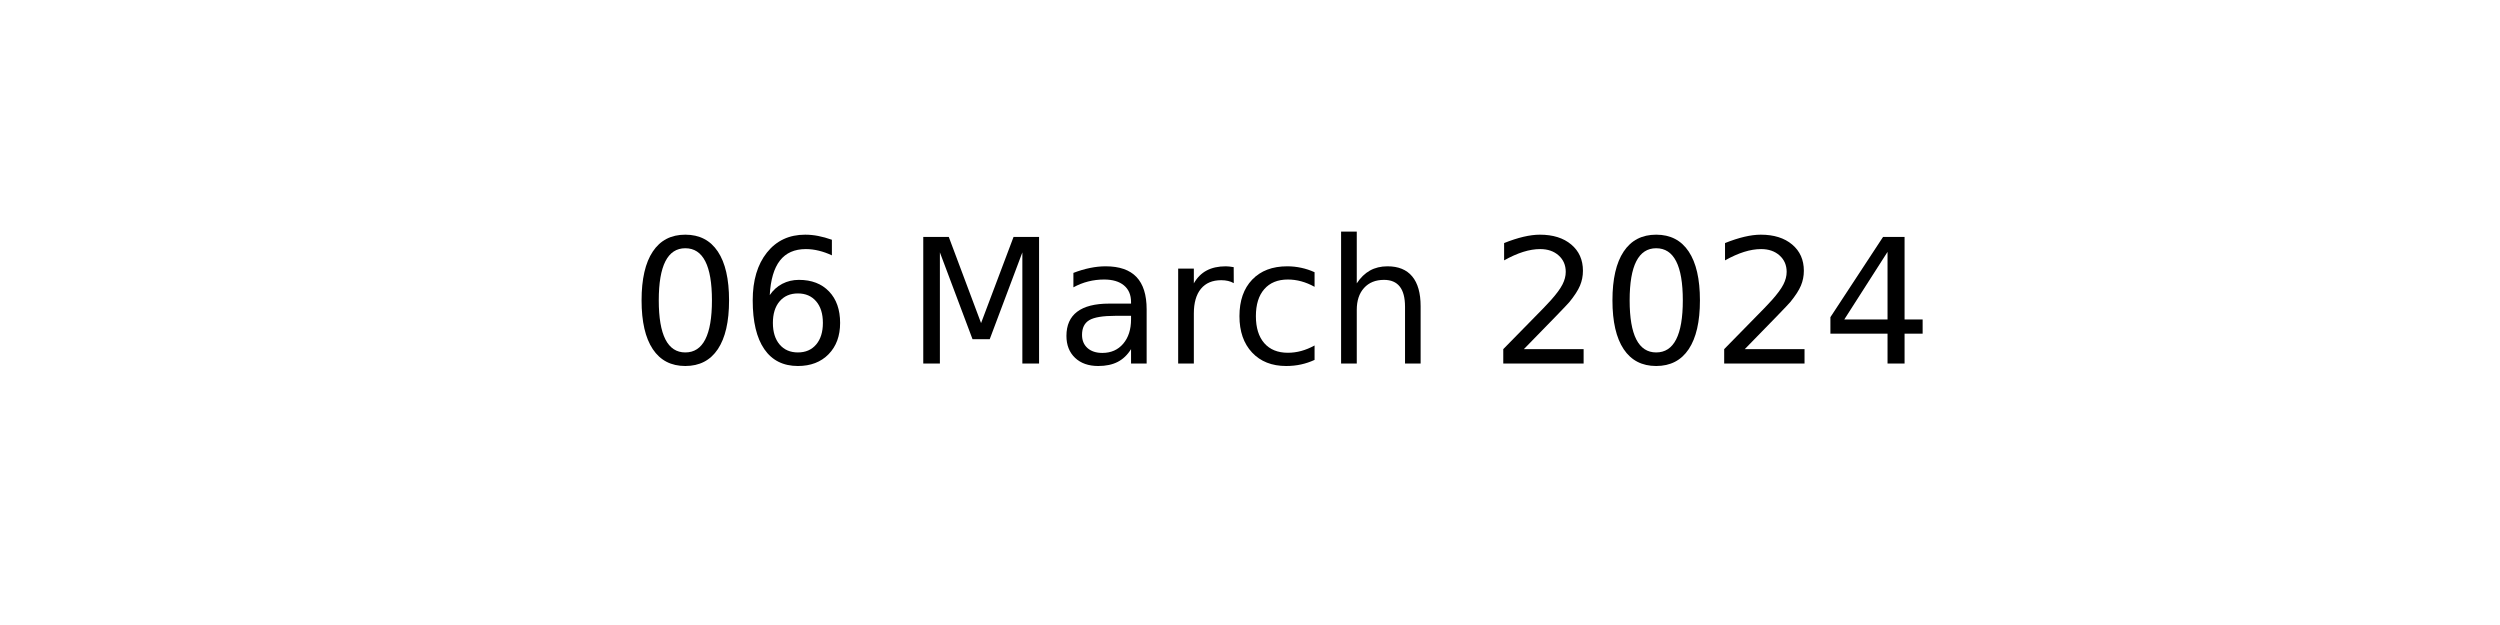
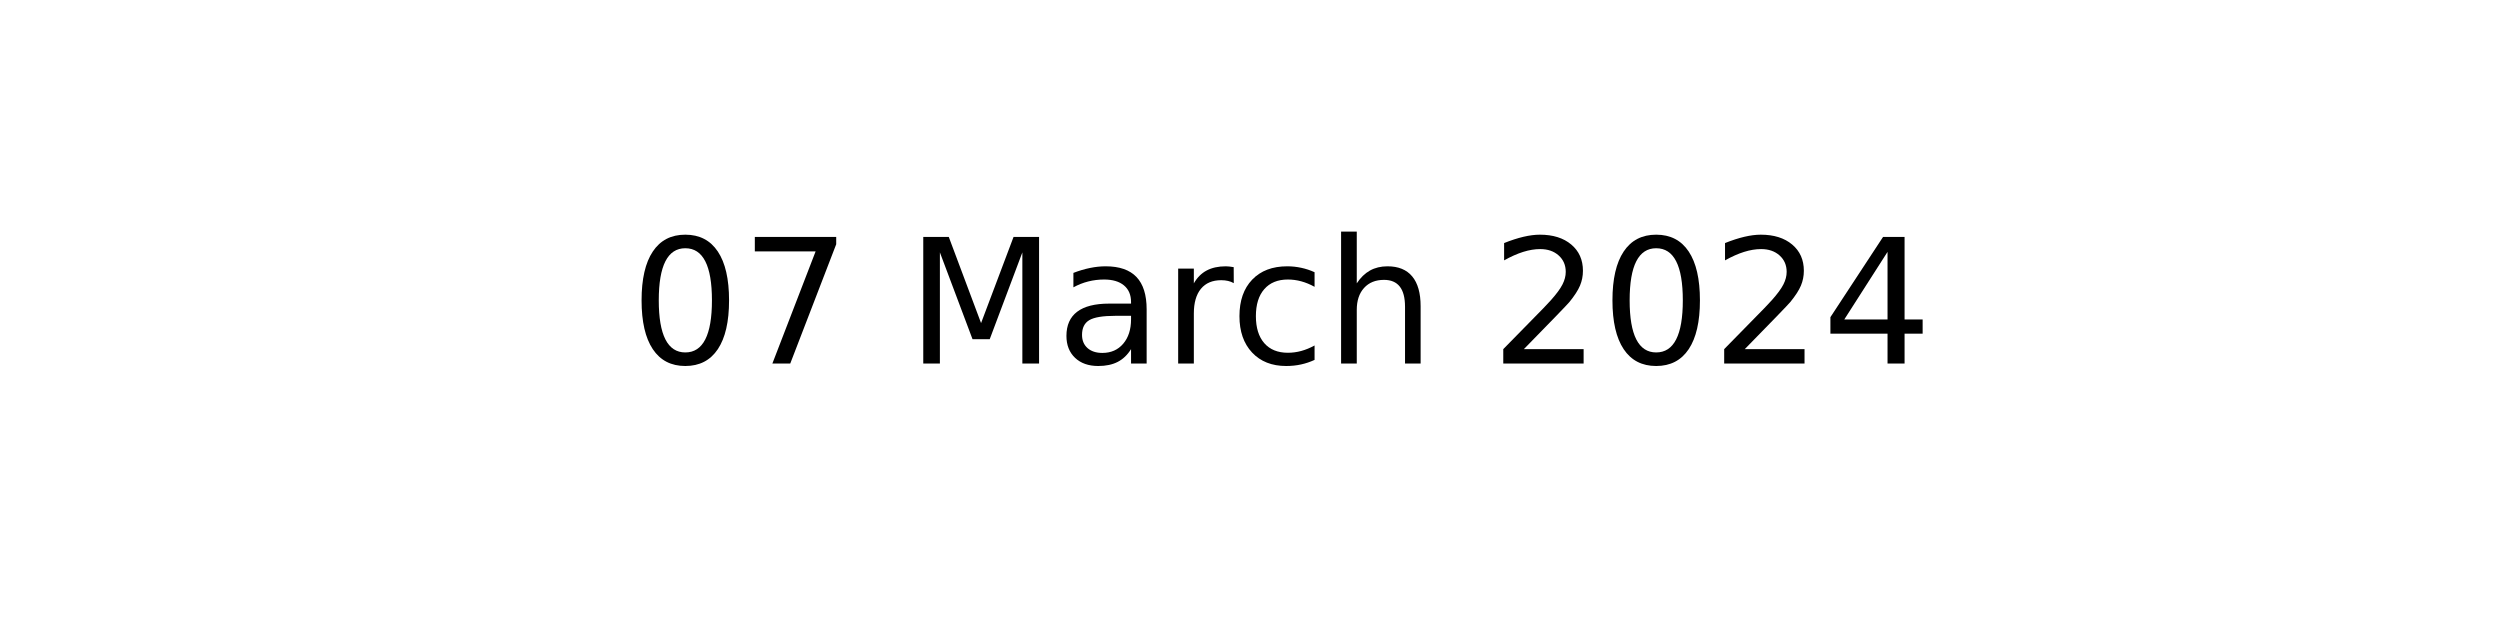
<svg xmlns="http://www.w3.org/2000/svg" xmlns:xlink="http://www.w3.org/1999/xlink" width="144pt" height="36pt" viewBox="0 0 144 36" version="1.1">
  <defs>
    <style type="text/css">*{stroke-linejoin: round; stroke-linecap: butt}</style>
  </defs>
  <g id="figure_1">
    <g id="axes_1">
      <g id="text_1">
        <g transform="translate(36.29531 20.93937) scale(0.1 -0.1)">
          <defs>
            <path id="DejaVuSans-30" d="M 2034 4250  Q 1547 4250 1301 3770  Q 1056 3291 1056 2328  Q 1056 1369 1301 889  Q 1547 409 2034 409  Q 2525 409 2770 889  Q 3016 1369 3016 2328  Q 3016 3291 2770 3770  Q 2525 4250 2034 4250  z M 2034 4750  Q 2819 4750 3233 4129  Q 3647 3509 3647 2328  Q 3647 1150 3233 529  Q 2819 -91 2034 -91  Q 1250 -91 836 529  Q 422 1150 422 2328  Q 422 3509 836 4129  Q 1250 4750 2034 4750  z " transform="scale(0.015625)" />
-             <path id="DejaVuSans-36" d="M 2113 2584  Q 1688 2584 1439 2293  Q 1191 2003 1191 1497  Q 1191 994 1439 701  Q 1688 409 2113 409  Q 2538 409 2786 701  Q 3034 994 3034 1497  Q 3034 2003 2786 2293  Q 2538 2584 2113 2584  z M 3366 4563  L 3366 3988  Q 3128 4100 2886 4159  Q 2644 4219 2406 4219  Q 1781 4219 1451 3797  Q 1122 3375 1075 2522  Q 1259 2794 1537 2939  Q 1816 3084 2150 3084  Q 2853 3084 3261 2657  Q 3669 2231 3669 1497  Q 3669 778 3244 343  Q 2819 -91 2113 -91  Q 1303 -91 875 529  Q 447 1150 447 2328  Q 447 3434 972 4092  Q 1497 4750 2381 4750  Q 2619 4750 2861 4703  Q 3103 4656 3366 4563  z " transform="scale(0.015625)" />
+             <path id="DejaVuSans-37" d="M 525 4666  L 3525 4666  L 3525 4397  L 1831 0  L 1172 0  L 2766 4134  L 525 4134  L 525 4666  z " transform="scale(0.015625)" />
            <path id="DejaVuSans-20" transform="scale(0.015625)" />
            <path id="DejaVuSans-4d" d="M 628 4666  L 1569 4666  L 2759 1491  L 3956 4666  L 4897 4666  L 4897 0  L 4281 0  L 4281 4097  L 3078 897  L 2444 897  L 1241 4097  L 1241 0  L 628 0  L 628 4666  z " transform="scale(0.015625)" />
            <path id="DejaVuSans-61" d="M 2194 1759  Q 1497 1759 1228 1600  Q 959 1441 959 1056  Q 959 750 1161 570  Q 1363 391 1709 391  Q 2188 391 2477 730  Q 2766 1069 2766 1631  L 2766 1759  L 2194 1759  z M 3341 1997  L 3341 0  L 2766 0  L 2766 531  Q 2569 213 2275 61  Q 1981 -91 1556 -91  Q 1019 -91 701 211  Q 384 513 384 1019  Q 384 1609 779 1909  Q 1175 2209 1959 2209  L 2766 2209  L 2766 2266  Q 2766 2663 2505 2880  Q 2244 3097 1772 3097  Q 1472 3097 1187 3025  Q 903 2953 641 2809  L 641 3341  Q 956 3463 1253 3523  Q 1550 3584 1831 3584  Q 2591 3584 2966 3190  Q 3341 2797 3341 1997  z " transform="scale(0.015625)" />
            <path id="DejaVuSans-72" d="M 2631 2963  Q 2534 3019 2420 3045  Q 2306 3072 2169 3072  Q 1681 3072 1420 2755  Q 1159 2438 1159 1844  L 1159 0  L 581 0  L 581 3500  L 1159 3500  L 1159 2956  Q 1341 3275 1631 3429  Q 1922 3584 2338 3584  Q 2397 3584 2469 3576  Q 2541 3569 2628 3553  L 2631 2963  z " transform="scale(0.015625)" />
            <path id="DejaVuSans-63" d="M 3122 3366  L 3122 2828  Q 2878 2963 2633 3030  Q 2388 3097 2138 3097  Q 1578 3097 1268 2742  Q 959 2388 959 1747  Q 959 1106 1268 751  Q 1578 397 2138 397  Q 2388 397 2633 464  Q 2878 531 3122 666  L 3122 134  Q 2881 22 2623 -34  Q 2366 -91 2075 -91  Q 1284 -91 818 406  Q 353 903 353 1747  Q 353 2603 823 3093  Q 1294 3584 2113 3584  Q 2378 3584 2631 3529  Q 2884 3475 3122 3366  z " transform="scale(0.015625)" />
            <path id="DejaVuSans-68" d="M 3513 2113  L 3513 0  L 2938 0  L 2938 2094  Q 2938 2591 2744 2837  Q 2550 3084 2163 3084  Q 1697 3084 1428 2787  Q 1159 2491 1159 1978  L 1159 0  L 581 0  L 581 4863  L 1159 4863  L 1159 2956  Q 1366 3272 1645 3428  Q 1925 3584 2291 3584  Q 2894 3584 3203 3211  Q 3513 2838 3513 2113  z " transform="scale(0.015625)" />
            <path id="DejaVuSans-32" d="M 1228 531  L 3431 531  L 3431 0  L 469 0  L 469 531  Q 828 903 1448 1529  Q 2069 2156 2228 2338  Q 2531 2678 2651 2914  Q 2772 3150 2772 3378  Q 2772 3750 2511 3984  Q 2250 4219 1831 4219  Q 1534 4219 1204 4116  Q 875 4013 500 3803  L 500 4441  Q 881 4594 1212 4672  Q 1544 4750 1819 4750  Q 2544 4750 2975 4387  Q 3406 4025 3406 3419  Q 3406 3131 3298 2873  Q 3191 2616 2906 2266  Q 2828 2175 2409 1742  Q 1991 1309 1228 531  z " transform="scale(0.015625)" />
            <path id="DejaVuSans-34" d="M 2419 4116  L 825 1625  L 2419 1625  L 2419 4116  z M 2253 4666  L 3047 4666  L 3047 1625  L 3713 1625  L 3713 1100  L 3047 1100  L 3047 0  L 2419 0  L 2419 1100  L 313 1100  L 313 1709  L 2253 4666  z " transform="scale(0.015625)" />
          </defs>
          <use xlink:href="#DejaVuSans-30" />
-           <use xlink:href="#DejaVuSans-36" x="63.623" />
+           <use xlink:href="#DejaVuSans-37" x="63.623" />
          <use xlink:href="#DejaVuSans-20" x="127.246" />
          <use xlink:href="#DejaVuSans-4d" x="159.033" />
          <use xlink:href="#DejaVuSans-61" x="245.312" />
          <use xlink:href="#DejaVuSans-72" x="306.592" />
          <use xlink:href="#DejaVuSans-63" x="345.455" />
          <use xlink:href="#DejaVuSans-68" x="400.436" />
          <use xlink:href="#DejaVuSans-20" x="463.814" />
          <use xlink:href="#DejaVuSans-32" x="495.602" />
          <use xlink:href="#DejaVuSans-30" x="559.225" />
          <use xlink:href="#DejaVuSans-32" x="622.848" />
          <use xlink:href="#DejaVuSans-34" x="686.471" />
        </g>
      </g>
    </g>
  </g>
</svg>
